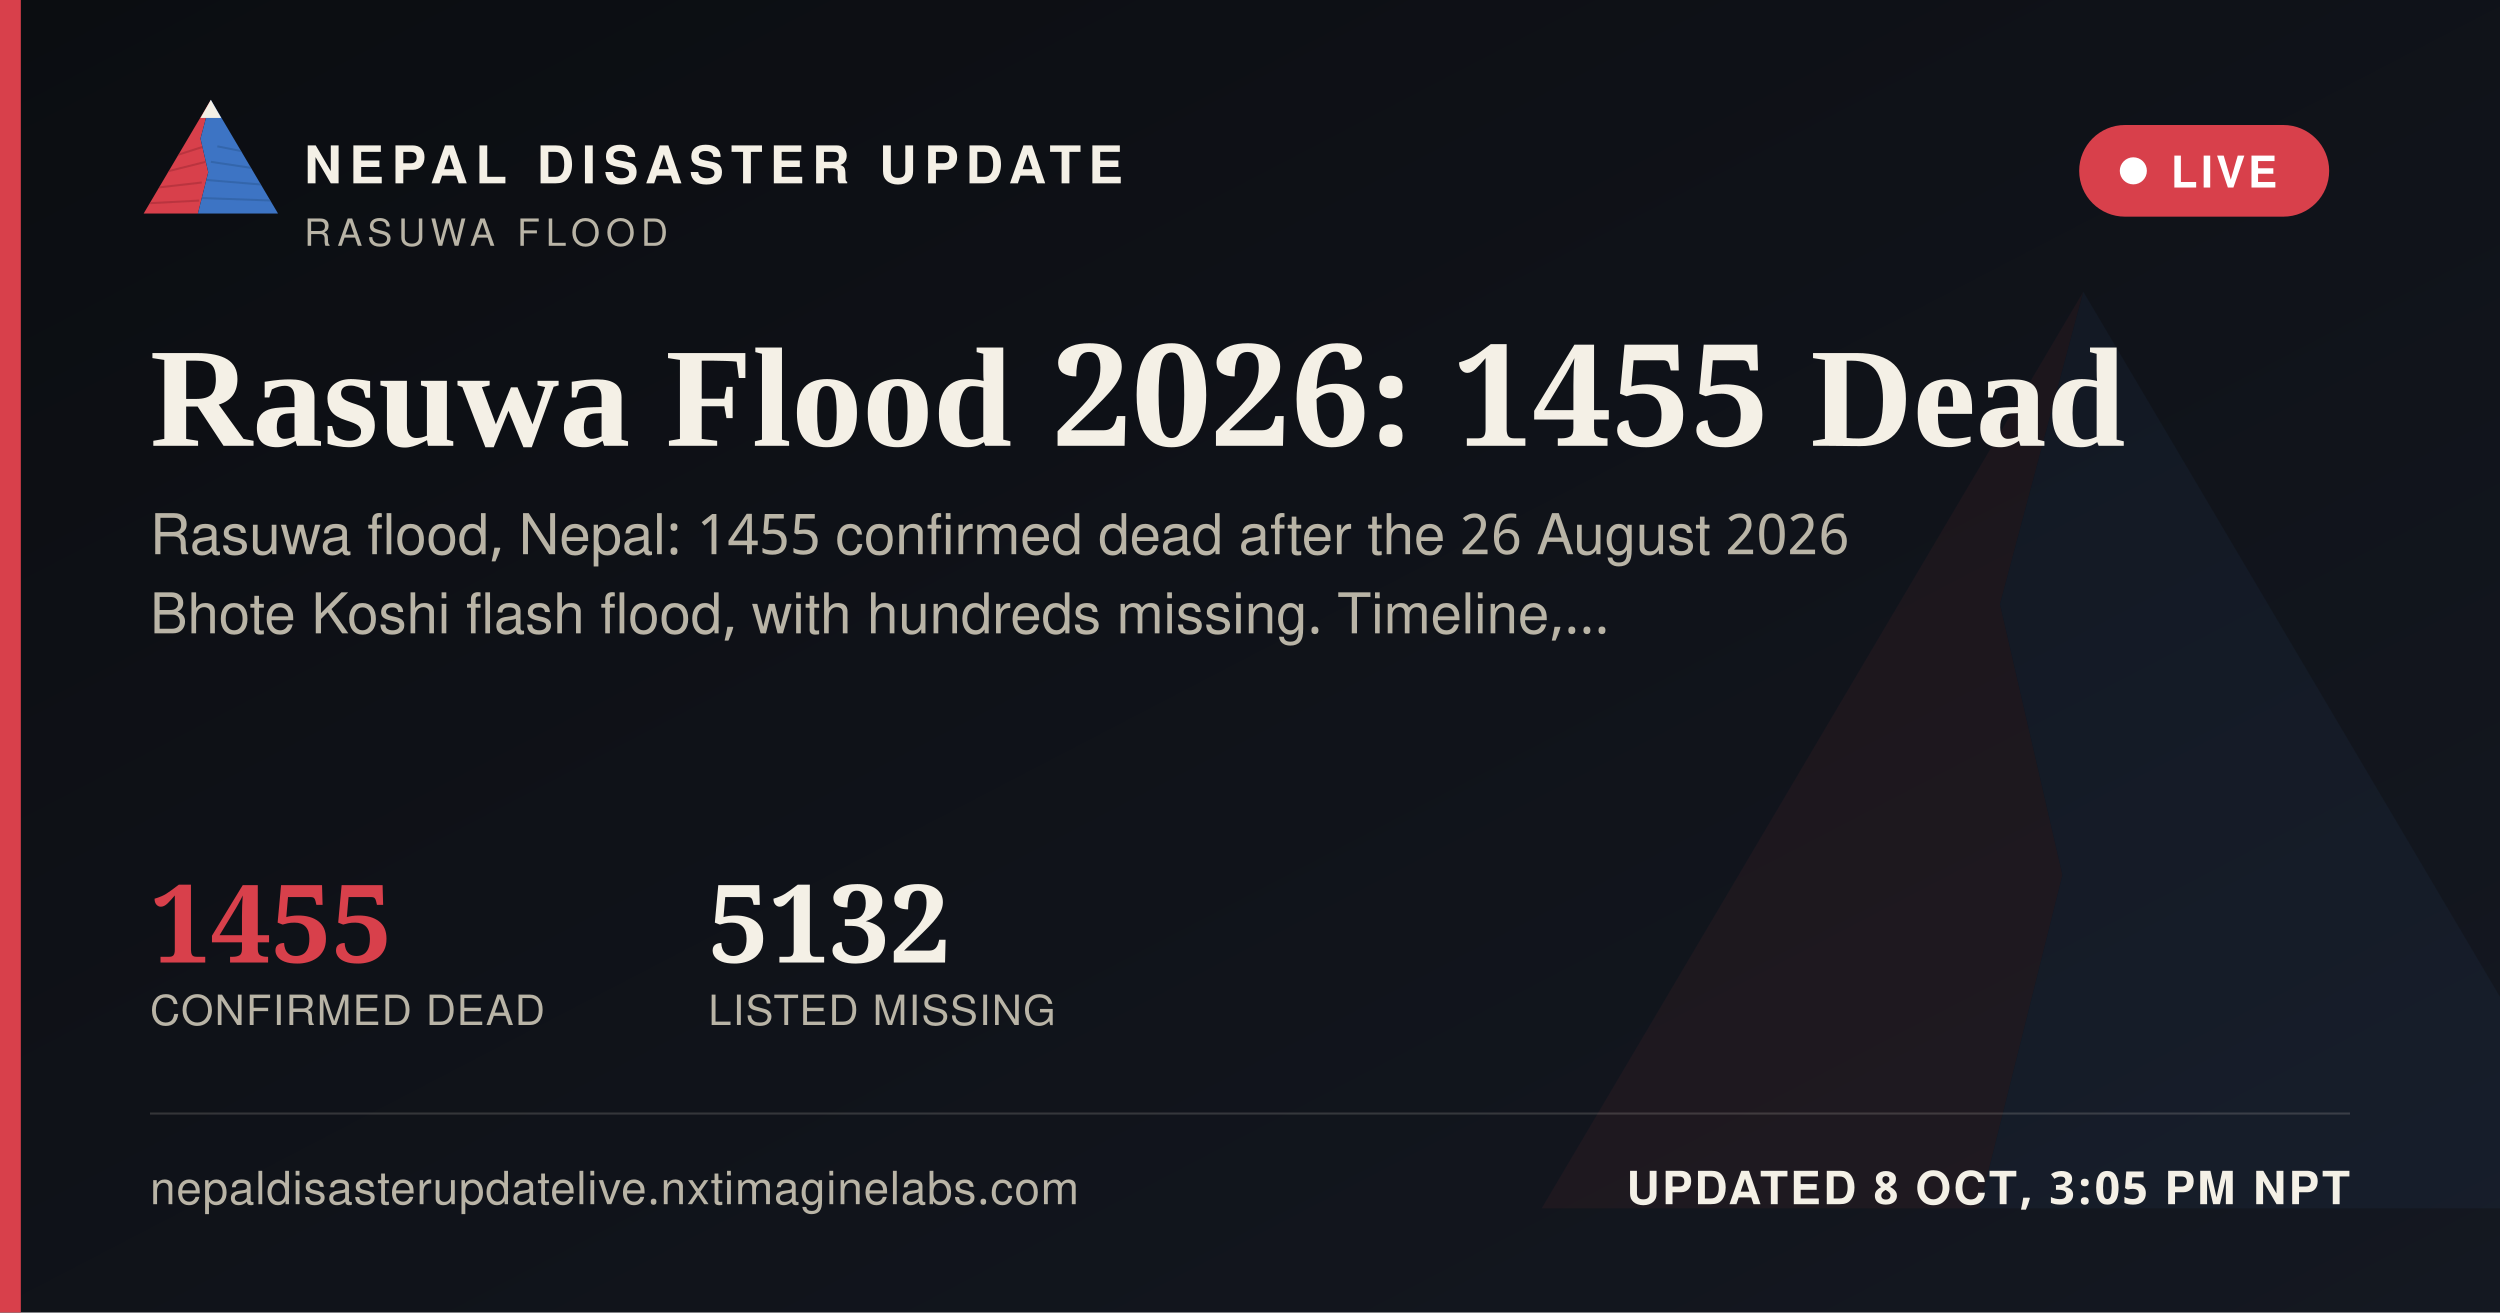
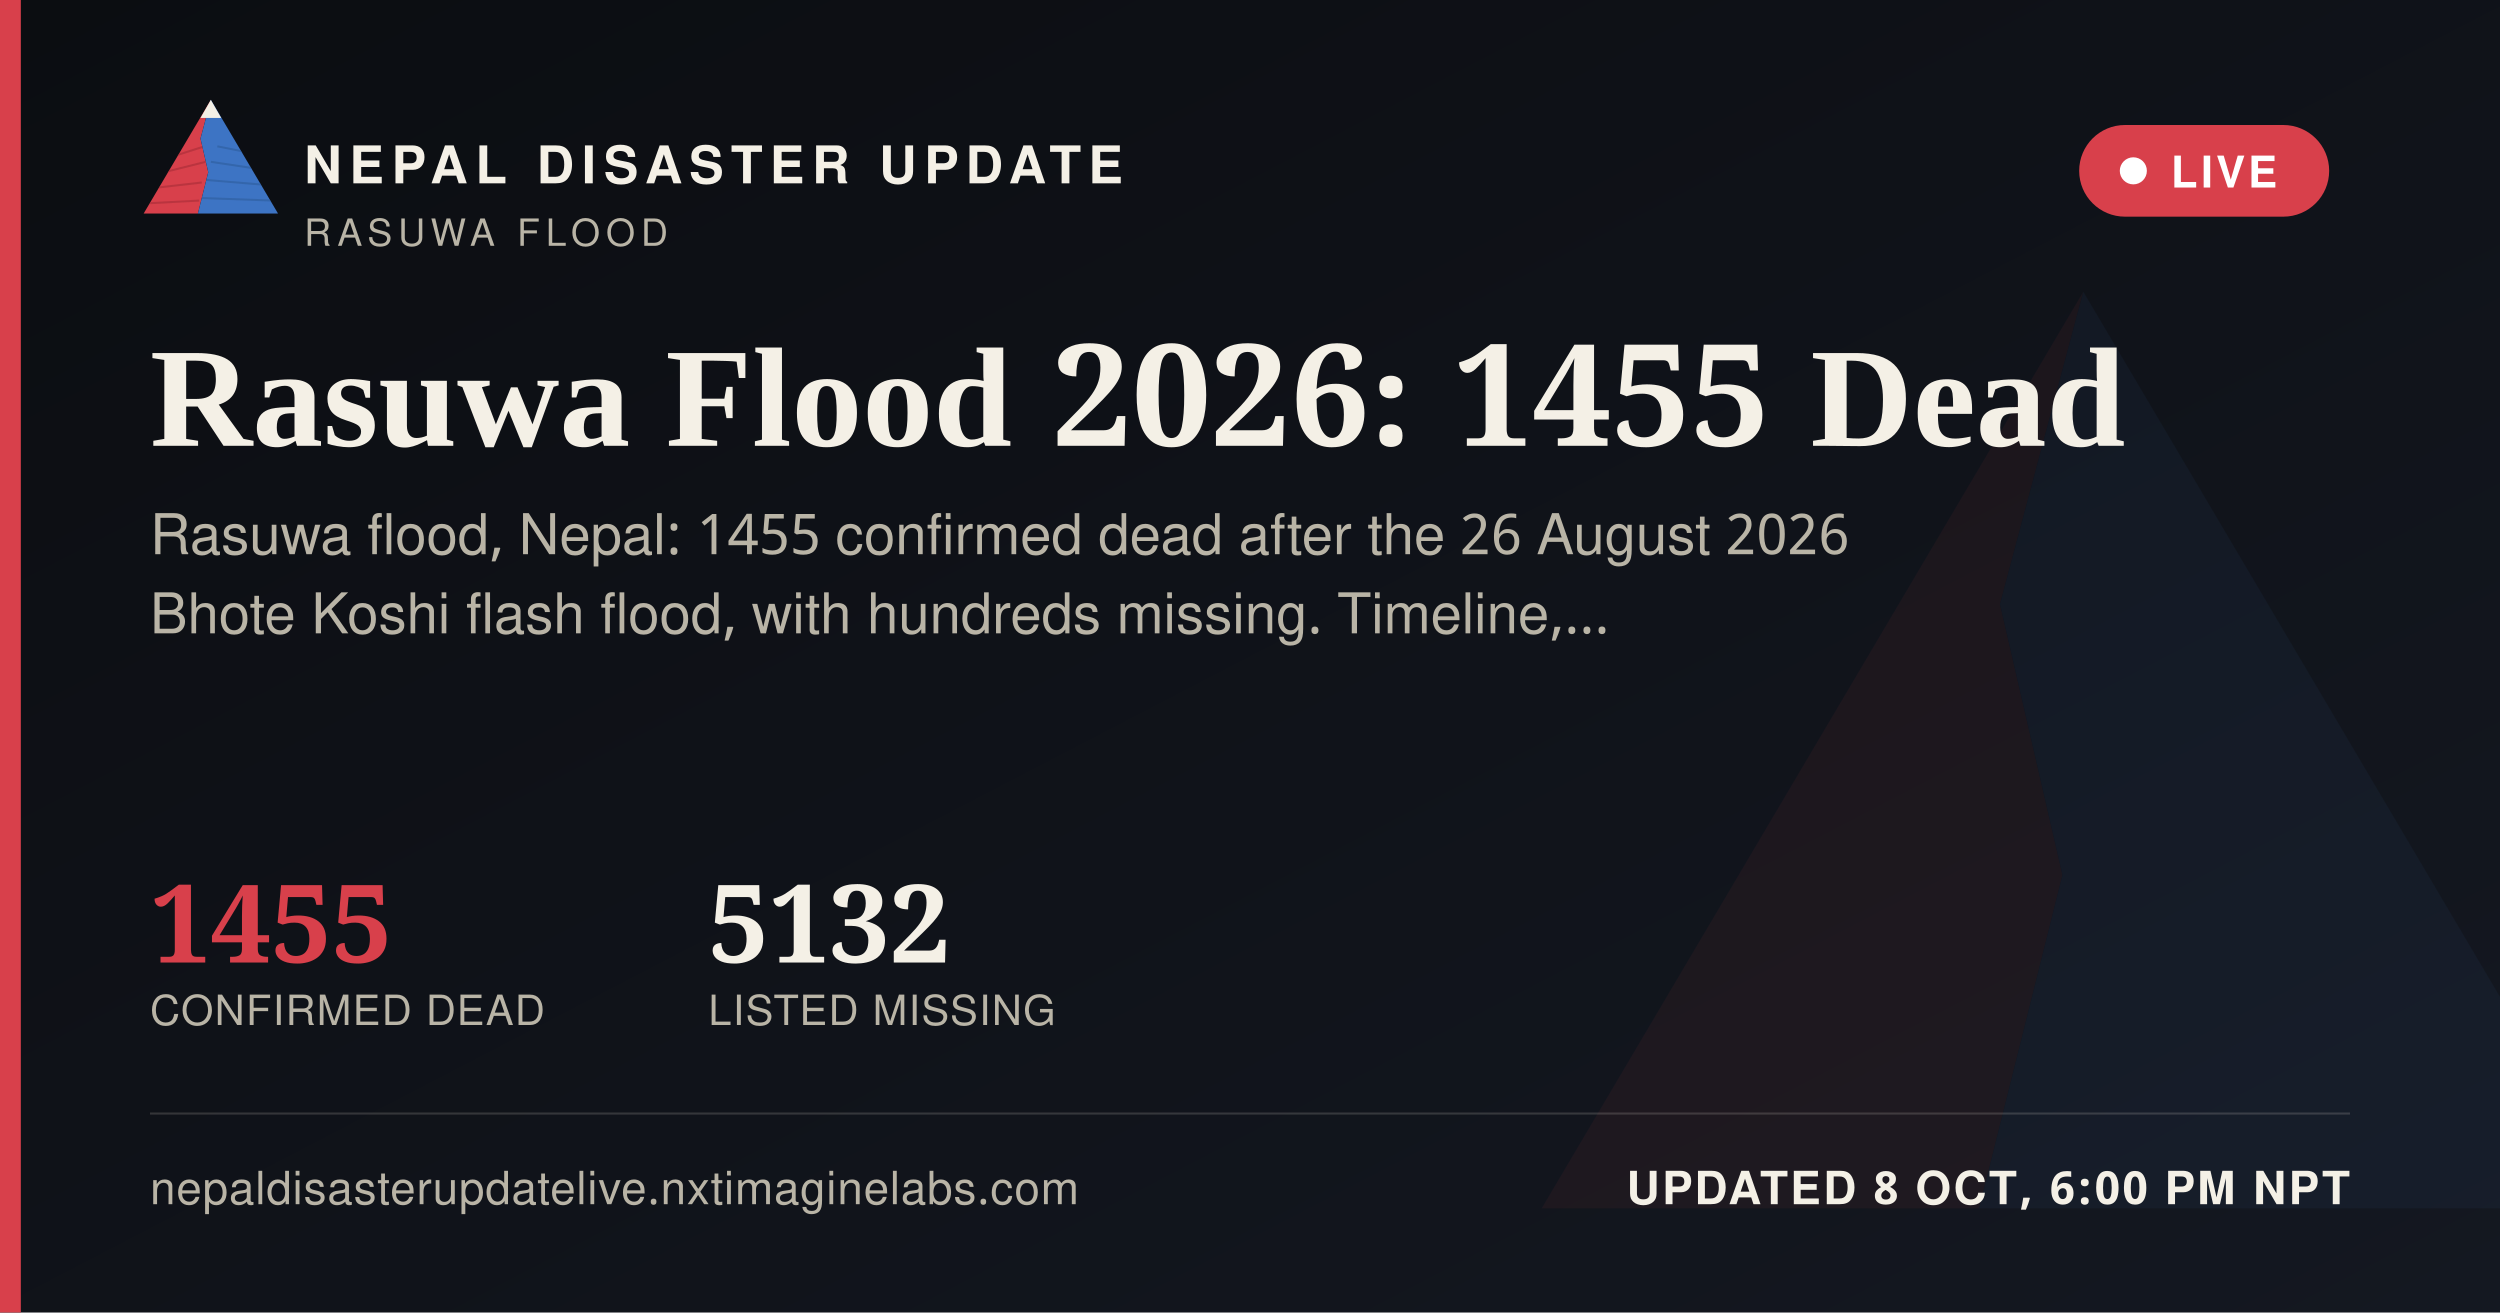
<svg xmlns="http://www.w3.org/2000/svg" width="1200" height="630" viewBox="0 0 1200 630">
  <defs>
    <linearGradient id="ogbg" x1="0" y1="0" x2="1" y2="1">
      <stop offset="0" stop-color="#0B0D11" />
      <stop offset="1" stop-color="#141821" />
    </linearGradient>
  </defs>
  <rect width="1200" height="630" fill="url(#ogbg)" />
  <g transform="translate(700,60) scale(5)" opacity="0.06">
    <polygon points="60,16 52,46 58,72 50,104 8,104" fill="#D8404B" />
    <polygon points="60,16 112,104 50,104 58,72 52,46" fill="#3D74C4" />
  </g>
  <rect x="0" y="0" width="10" height="630" fill="#D8404B" />
  <g transform="translate(64,38) scale(0.62)">
    <g>
      <defs>
        <clipPath id="ogLc">
          <polygon points="60,16 52,46 58,72 50,104 8,104" />
        </clipPath>
        <clipPath id="ogRc">
          <polygon points="60,16 112,104 50,104 58,72 52,46" />
        </clipPath>
      </defs>
      <polygon points="60,16 52,46 58,72 50,104 8,104" fill="#D8404B" />
      <g clip-path="url(#ogLc)" stroke="#A32A34" stroke-width="1.6" fill="none" opacity="0.55">
        <path d="M30,60 L55,52" />
        <path d="M24,72 L56,64" />
        <path d="M18,84 L53,80" />
        <path d="M13,96 L51,94" />
      </g>
      <polygon points="60,16 112,104 50,104 58,72 52,46" fill="#3D74C4" />
      <g clip-path="url(#ogRc)" stroke="#2A5793" stroke-width="1.6" fill="none" opacity="0.5">
        <path d="M65,52 L95,58" />
        <path d="M60,64 L100,70" />
        <path d="M56,78 L104,82" />
        <path d="M52,92 L108,94" />
      </g>
      <polygon points="60,16 52,30 68,30" fill="#F4F0E6" />
    </g>
  </g>
  <text x="146" y="88" font-family="'Public Sans', 'Noto Sans Devanagari', 'Helvetica Neue', Helvetica, Arial, sans-serif" font-size="25" font-weight="800" letter-spacing="3.6" fill="#F4F0E6">NEPAL DISASTER UPDATE</text>
  <text x="146" y="118" font-family="'Public Sans', 'Noto Sans Devanagari', 'Helvetica Neue', Helvetica, Arial, sans-serif" font-size="18" letter-spacing="2.8" fill="#B9B4A6">RASUWA FLOOD</text>
  <g>
    <rect x="998" y="60" width="120" height="44" rx="22" fill="#D8404B" stroke="none" />
    <circle cx="1024" cy="82" r="6.5" fill="#FFFFFF" />
    <text x="1042" y="90" font-family="'Public Sans', 'Noto Sans Devanagari', 'Helvetica Neue', Helvetica, Arial, sans-serif" font-size="21" font-weight="700" letter-spacing="1.6" fill="#FFFFFF">LIVE</text>
  </g>
  <text x="72" y="214" font-family="Newsreader, 'Noto Serif Devanagari', Georgia, 'Times New Roman', serif" font-size="68" font-weight="600" fill="#F4F0E6">Rasuwa Flood 2026: 1455 Dead</text>
  <text x="72" y="266" font-family="'Public Sans', 'Noto Sans Devanagari', 'Helvetica Neue', Helvetica, Arial, sans-serif" font-size="27" fill="#B9B4A6">Rasuwa flood, Nepal: 1455 confirmed dead after the 26 August 2026</text>
  <text x="72" y="304" font-family="'Public Sans', 'Noto Sans Devanagari', 'Helvetica Neue', Helvetica, Arial, sans-serif" font-size="27" fill="#B9B4A6">Bhote Koshi flash flood, with hundreds missing. Timeline,…</text>
  <g transform="translate(72,462)">
    <text x="0" y="0" font-family="Newsreader, 'Noto Serif Devanagari', Georgia, 'Times New Roman', serif" font-size="52" font-weight="600" fill="#D8404B">1455</text>
    <text x="0" y="30" font-family="'Public Sans', 'Noto Sans Devanagari', 'Helvetica Neue', Helvetica, Arial, sans-serif" font-size="20" letter-spacing="0.6" fill="#B9B4A6">CONFIRMED DEAD</text>
    <text x="268" y="0" font-family="Newsreader, 'Noto Serif Devanagari', Georgia, 'Times New Roman', serif" font-size="52" font-weight="600" fill="#F4F0E6">5132</text>
    <text x="268" y="30" font-family="'Public Sans', 'Noto Sans Devanagari', 'Helvetica Neue', Helvetica, Arial, sans-serif" font-size="20" letter-spacing="0.6" fill="#B9B4A6">LISTED MISSING</text>
  </g>
  <rect x="72" y="534" width="1056" height="1" fill="rgba(244,240,230,0.16)" />
  <text x="72" y="578" font-family="'Public Sans', 'Noto Sans Devanagari', 'Helvetica Neue', Helvetica, Arial, sans-serif" font-size="22" fill="#B9B4A6" letter-spacing="0.4">nepaldisasterupdatelive.nxtimaginelabs.com</text>
-   <text x="1128" y="578" text-anchor="end" font-family="'Public Sans', 'Noto Sans Devanagari', 'Helvetica Neue', Helvetica, Arial, sans-serif" font-size="22" font-weight="700" letter-spacing="1.2" fill="#F4F0E6">UPDATED 8 OCT, 3:05 PM NPT</text>
+   <text x="1128" y="578" text-anchor="end" font-family="'Public Sans', 'Noto Sans Devanagari', 'Helvetica Neue', Helvetica, Arial, sans-serif" font-size="22" font-weight="700" letter-spacing="1.2" fill="#F4F0E6">UPDATED 8 OCT, 6:00 PM NPT</text>
</svg>
